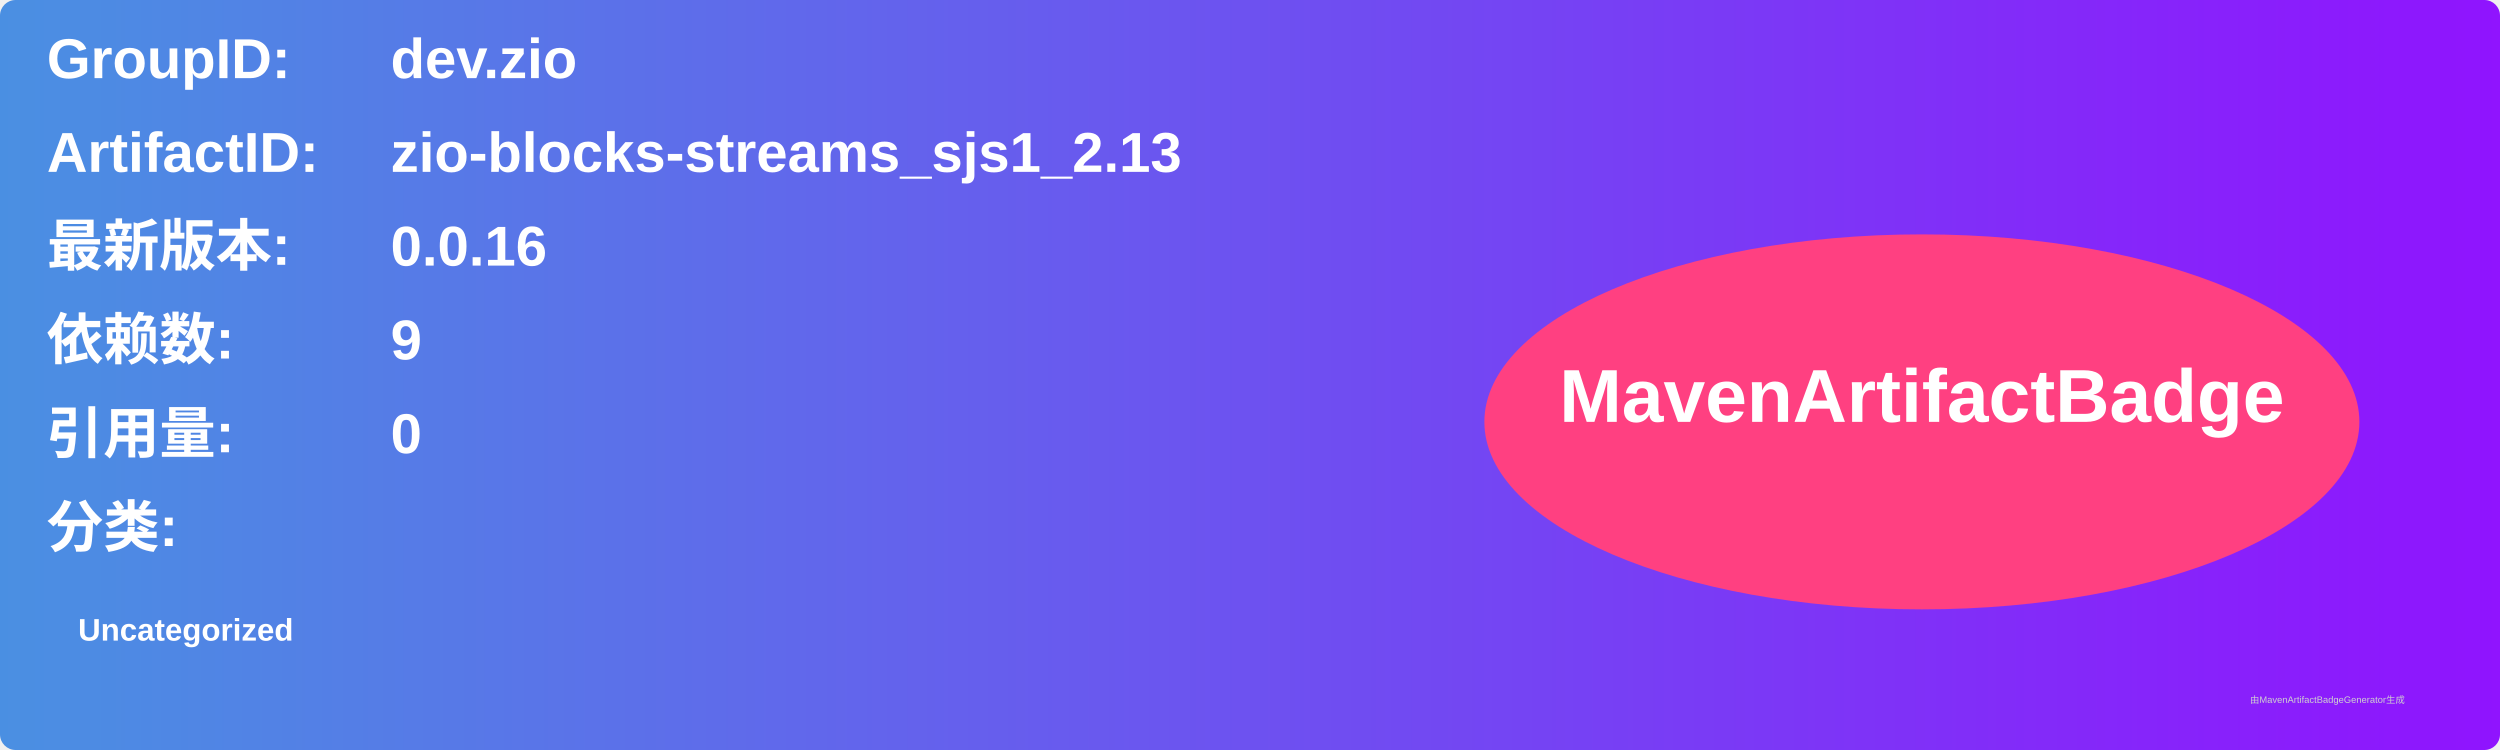
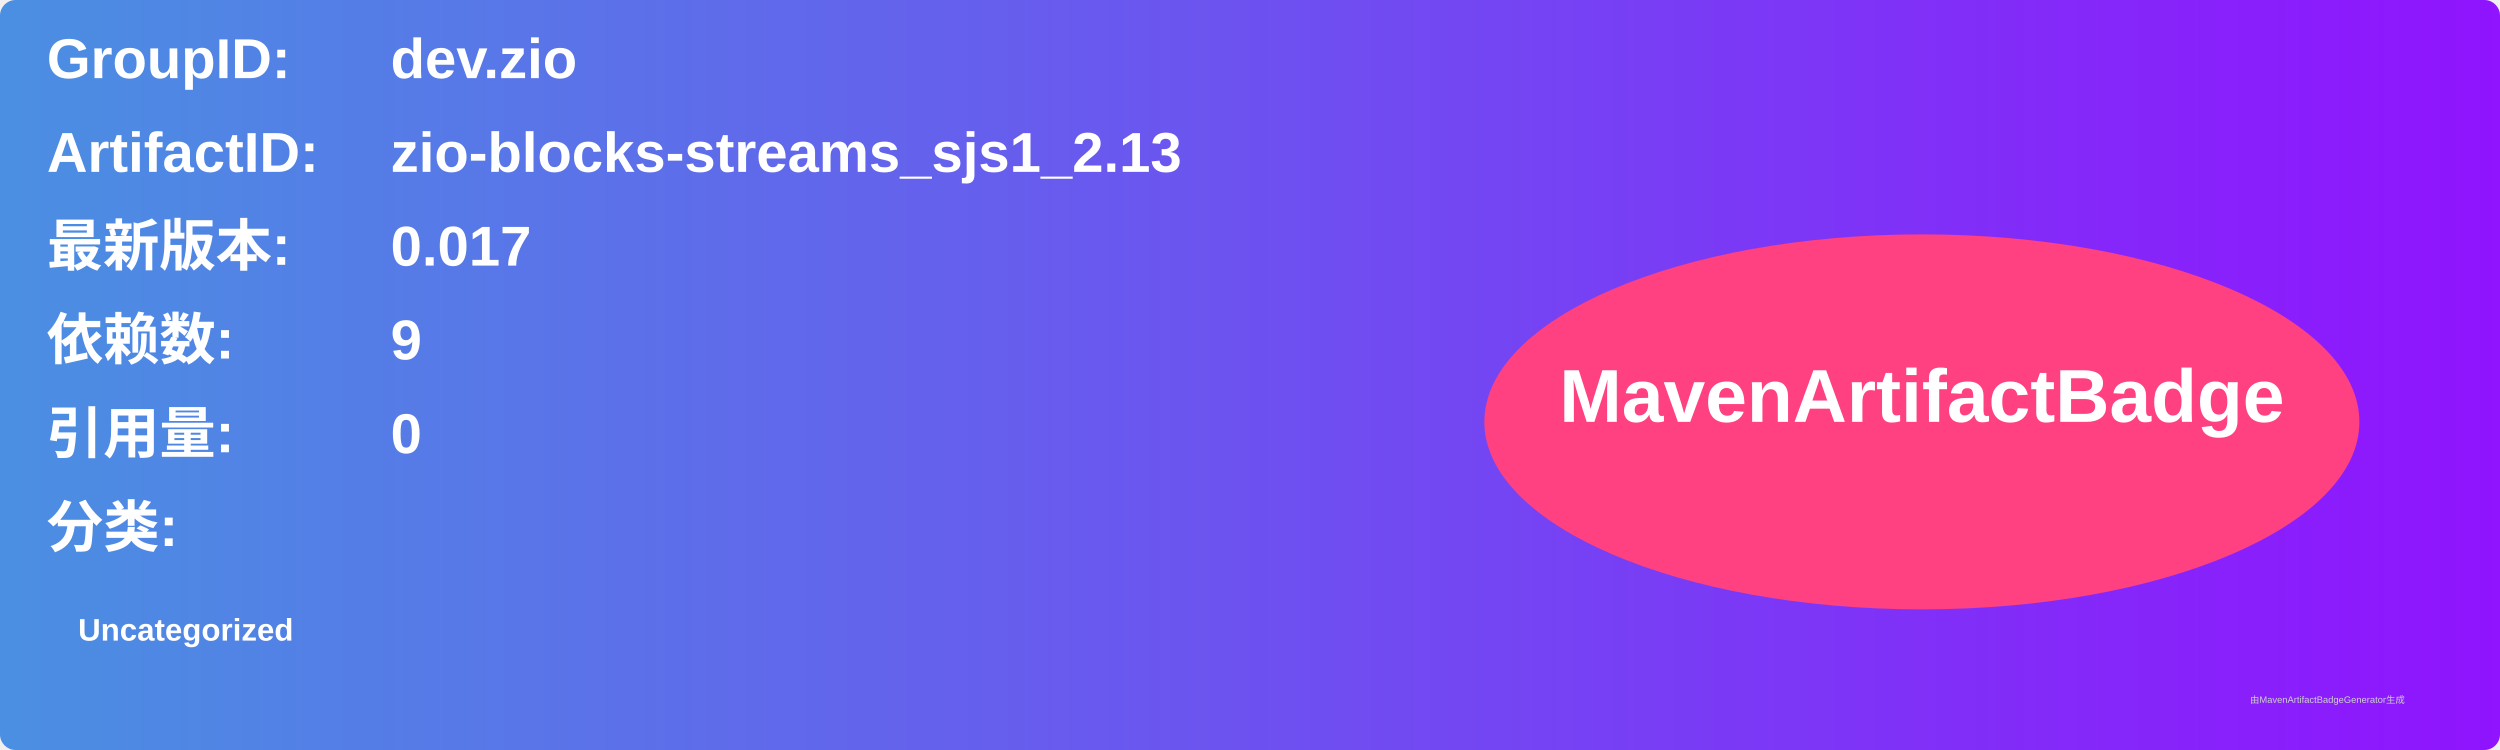
<svg xmlns="http://www.w3.org/2000/svg" width="800" height="240" viewBox="0 0 800 240">
  <linearGradient id="grad" x1="0%" y1="0%" x2="100%" y2="0%">
    <stop offset="0%" stop-color="#4a90e2" />
    <stop offset="100%" stop-color="#9013fe" />
  </linearGradient>
  <rect width="100%" height="100%" rx="5" ry="5" fill="url(#grad)" />
  <g transform="translate(15, 15)">
    <text x="0" y="10" font-family="Arial" font-size="18" fill="white" font-weight="bold" width="260">GroupID:</text>
    <text x="110" y="10" font-family="Arial" font-size="18" fill="white" font-weight="bold" width="460">dev.zio</text>
    <text x="0" y="40" font-family="Arial" font-size="18" fill="white" font-weight="bold" width="260">ArtifactID:</text>
    <text x="110" y="40" font-family="Arial" font-size="18" fill="white" font-weight="bold" width="460">zio-blocks-streams_sjs1_2.13</text>
    <text x="0" y="70" font-family="Arial" font-size="18" fill="white" font-weight="bold">最新版本:</text>
    <text x="110" y="70" font-family="Arial" font-size="18" fill="white" font-weight="bold">
-       <tspan font-weight="bold">0.0.16</tspan>
+       <tspan font-weight="bold">0.017</tspan>
    </text>
    <text x="0" y="100" font-family="Arial" font-size="18" fill="white" font-weight="bold">依赖数: </text>
    <text x="110" y="100" font-family="Arial" font-size="18" fill="white">
      <tspan font-weight="bold">9</tspan>
    </text>
    <text x="0" y="130" font-family="Arial" font-size="18" fill="white" font-weight="bold">引用量: </text>
    <text x="110" y="130" font-family="Arial" font-size="18" fill="white">
      <tspan font-weight="bold">0</tspan>
    </text>
    <text x="0" y="160" font-family="Arial" font-size="18" fill="white" font-weight="bold">分类:</text>
    <text x="10" y="190" font-family="Arial" font-size="10" fill="white">
      <tspan font-weight="bold">Uncategorized</tspan>
    </text>
    <ellipse cx="600" cy="120" rx="140" ry="60" fill="#ff4081" />
    <text x="600" y="120" text-anchor="middle" font-family="Arial" font-size="24" fill="white" font-weight="bold">MavenArtifactBadge</text>
  </g>
  <text x="720" y="225" font-family="Arial" font-size="3" fill="#d0d0d0">由MavenArtifactBadgeGenerator生成</text>
</svg>
